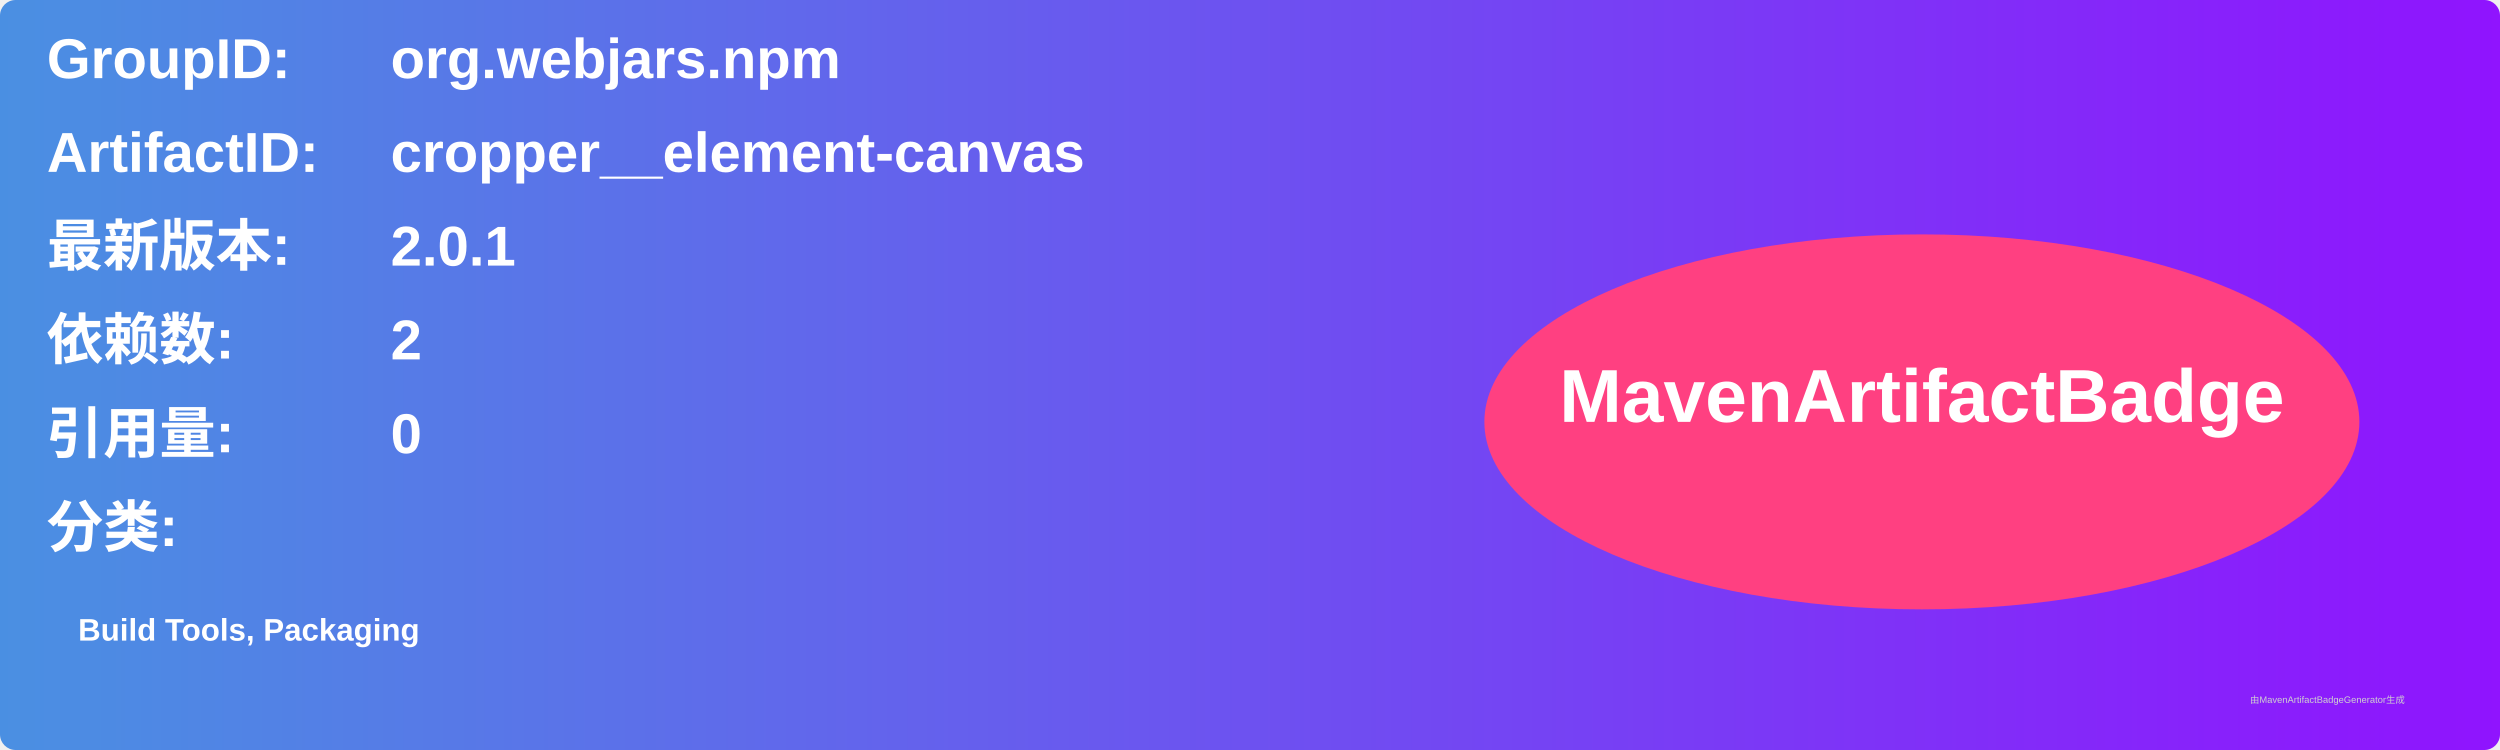
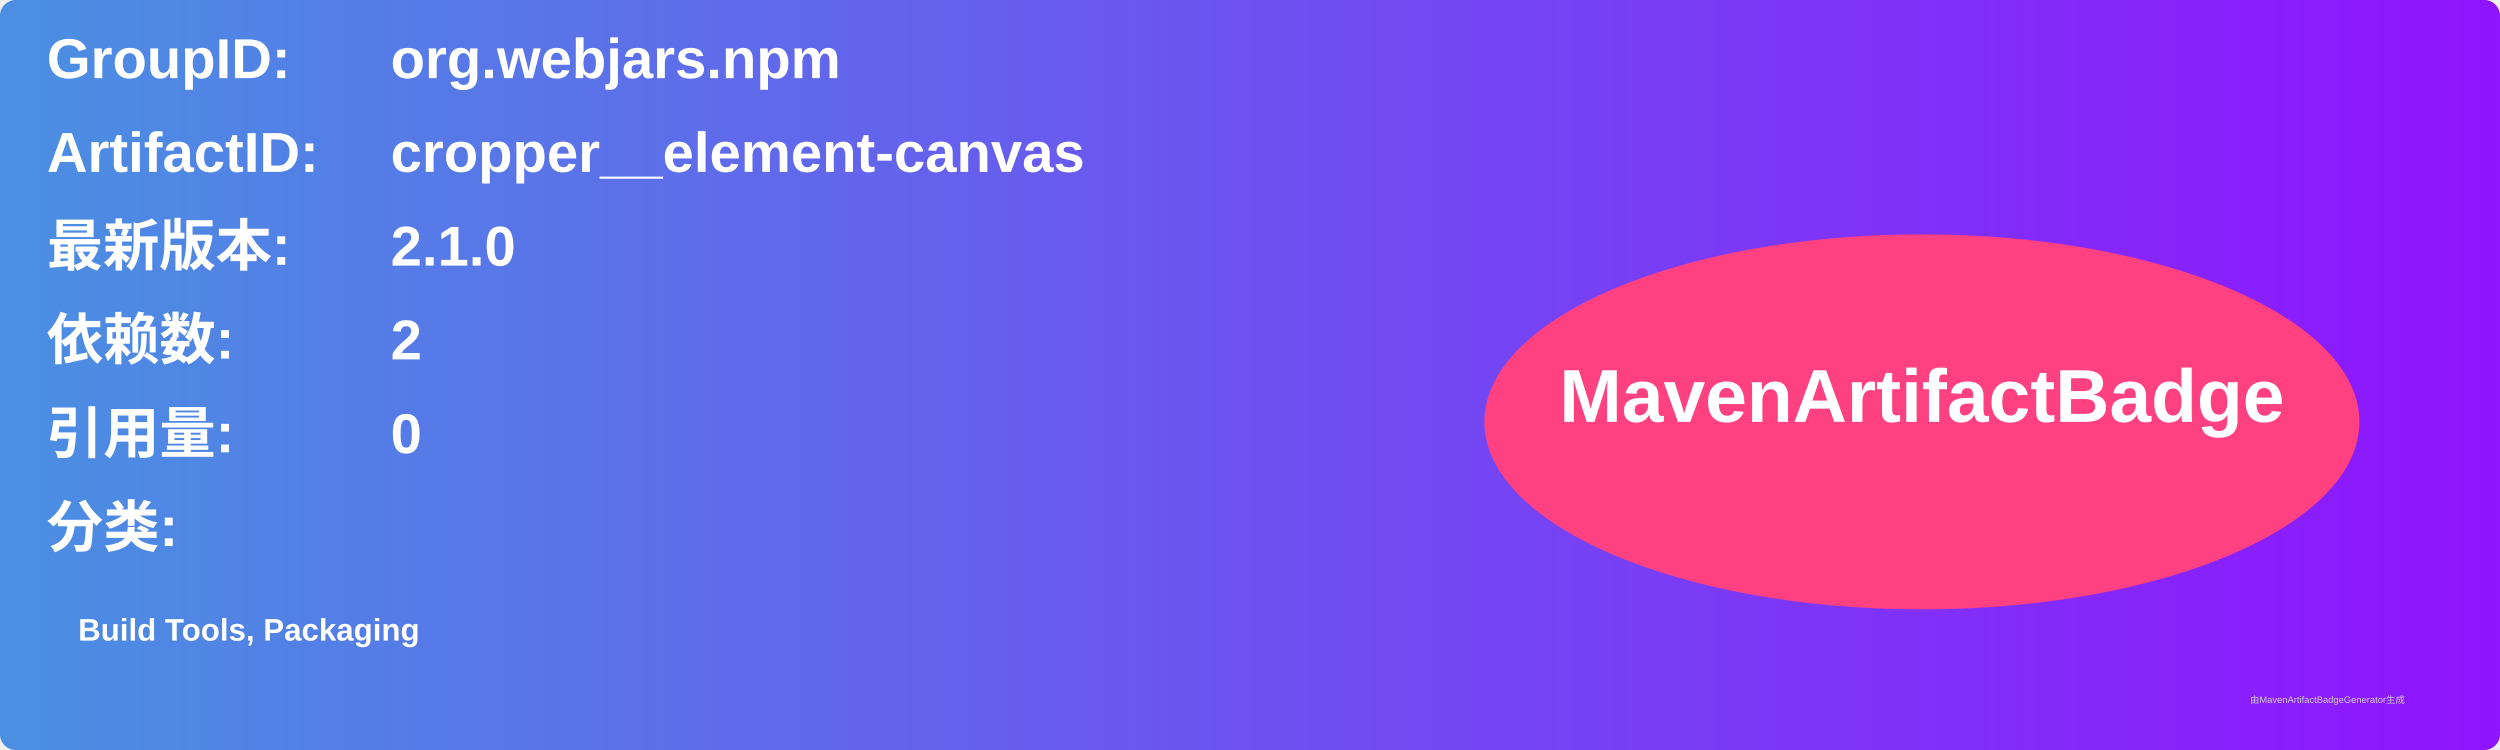
<svg xmlns="http://www.w3.org/2000/svg" width="800" height="240" viewBox="0 0 800 240">
  <linearGradient id="grad" x1="0%" y1="0%" x2="100%" y2="0%">
    <stop offset="0%" stop-color="#4a90e2" />
    <stop offset="100%" stop-color="#9013fe" />
  </linearGradient>
  <rect width="100%" height="100%" rx="5" ry="5" fill="url(#grad)" />
  <g transform="translate(15, 15)">
    <text x="0" y="10" font-family="Arial" font-size="18" fill="white" font-weight="bold" width="260">GroupID:</text>
    <text x="110" y="10" font-family="Arial" font-size="18" fill="white" font-weight="bold" width="460">org.webjars.npm</text>
    <text x="0" y="40" font-family="Arial" font-size="18" fill="white" font-weight="bold" width="260">ArtifactID:</text>
    <text x="110" y="40" font-family="Arial" font-size="18" fill="white" font-weight="bold" width="460">cropper__element-canvas</text>
    <text x="0" y="70" font-family="Arial" font-size="18" fill="white" font-weight="bold">最新版本:</text>
    <text x="110" y="70" font-family="Arial" font-size="18" fill="white" font-weight="bold">
-       <tspan font-weight="bold">2.0.1</tspan>
+       <tspan font-weight="bold">2.1.0</tspan>
    </text>
    <text x="0" y="100" font-family="Arial" font-size="18" fill="white" font-weight="bold">依赖数: </text>
    <text x="110" y="100" font-family="Arial" font-size="18" fill="white">
      <tspan font-weight="bold">2</tspan>
    </text>
    <text x="0" y="130" font-family="Arial" font-size="18" fill="white" font-weight="bold">引用量: </text>
    <text x="110" y="130" font-family="Arial" font-size="18" fill="white">
      <tspan font-weight="bold">0</tspan>
    </text>
    <text x="0" y="160" font-family="Arial" font-size="18" fill="white" font-weight="bold">分类:</text>
    <text x="10" y="190" font-family="Arial" font-size="10" fill="white">
      <tspan font-weight="bold">Build Tools, Packaging</tspan>
    </text>
    <ellipse cx="600" cy="120" rx="140" ry="60" fill="#ff4081" />
    <text x="600" y="120" text-anchor="middle" font-family="Arial" font-size="24" fill="white" font-weight="bold">MavenArtifactBadge</text>
  </g>
  <text x="720" y="225" font-family="Arial" font-size="3" fill="#d0d0d0">由MavenArtifactBadgeGenerator生成</text>
</svg>
